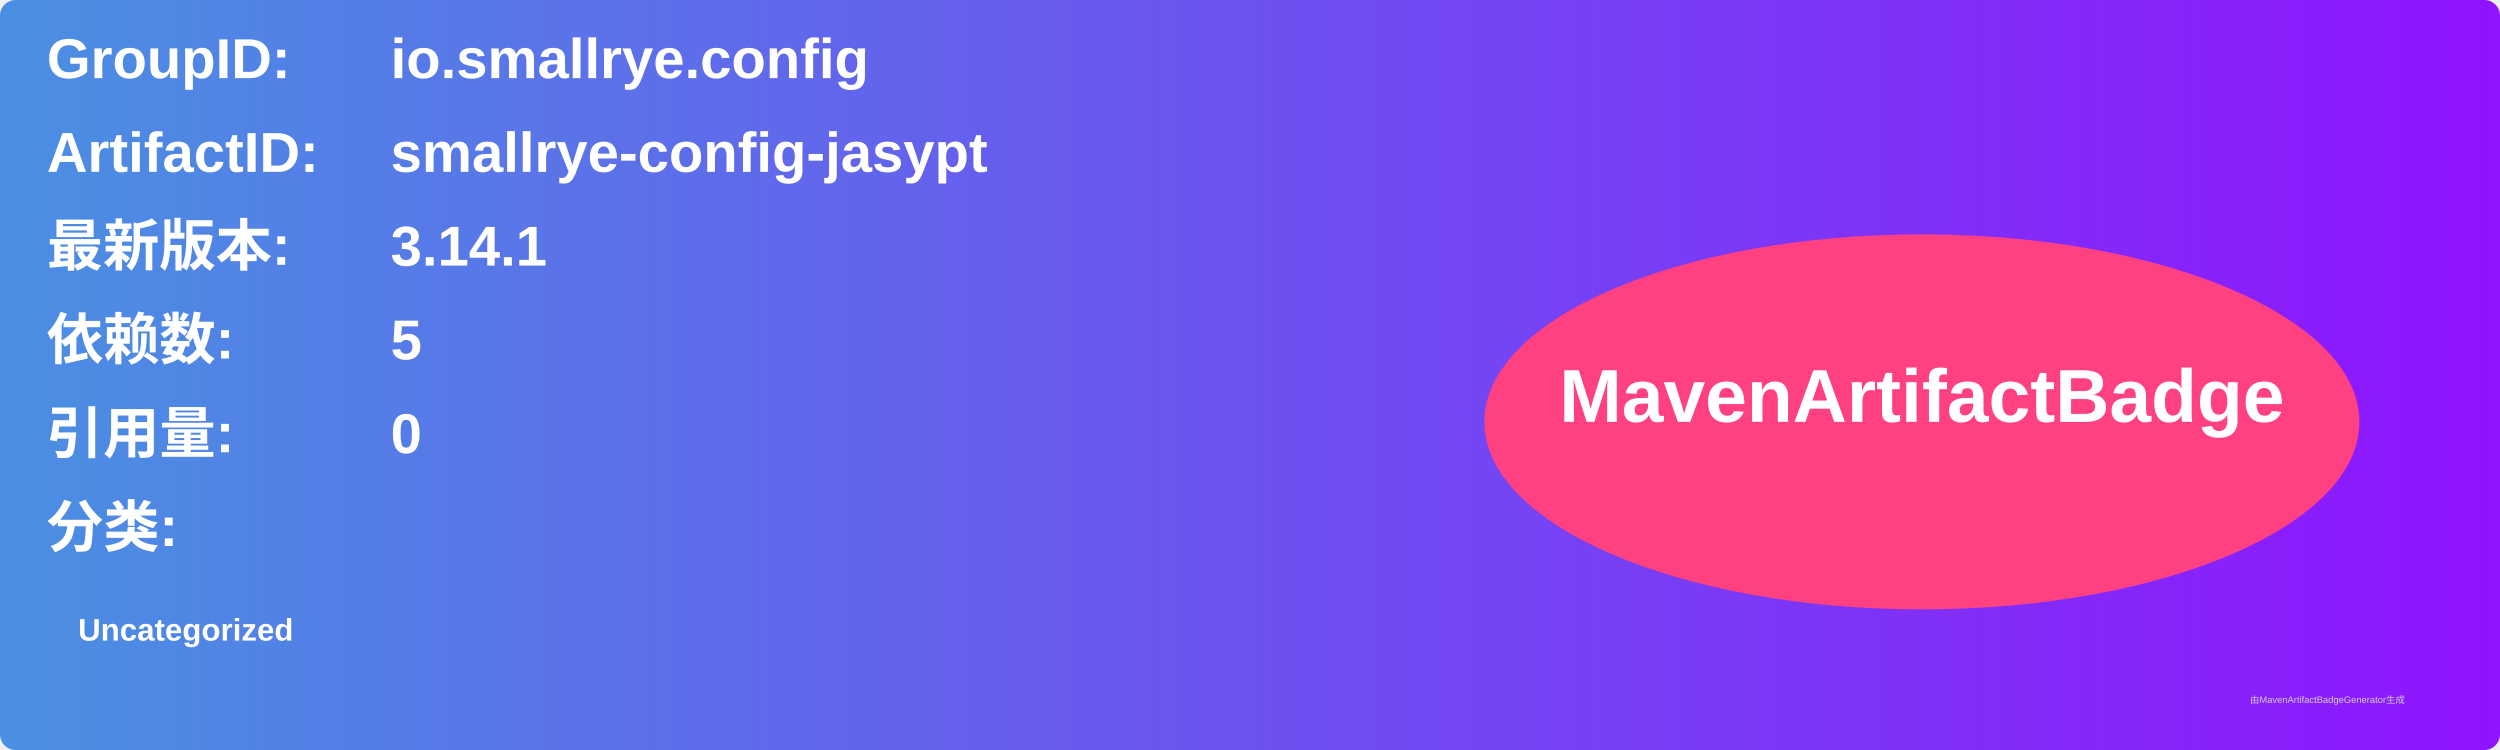
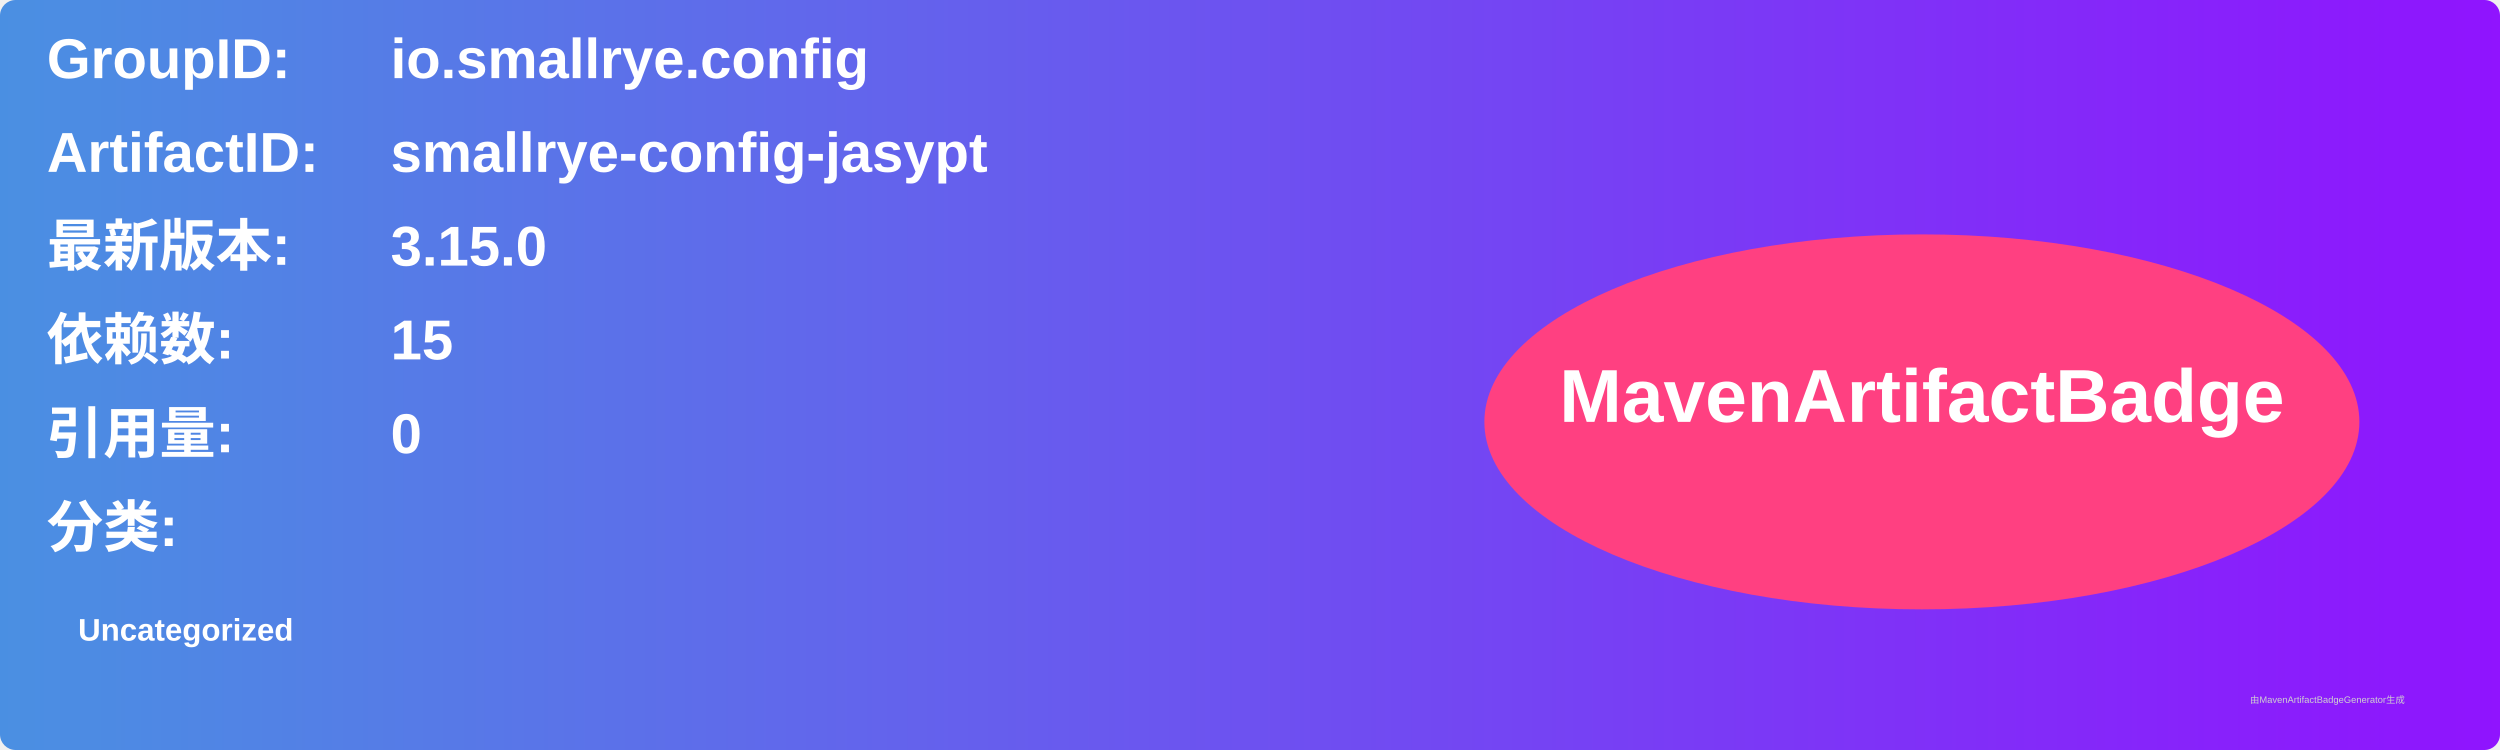
<svg xmlns="http://www.w3.org/2000/svg" width="800" height="240" viewBox="0 0 800 240">
  <linearGradient id="grad" x1="0%" y1="0%" x2="100%" y2="0%">
    <stop offset="0%" stop-color="#4a90e2" />
    <stop offset="100%" stop-color="#9013fe" />
  </linearGradient>
  <rect width="100%" height="100%" rx="5" ry="5" fill="url(#grad)" />
  <g transform="translate(15, 15)">
    <text x="0" y="10" font-family="Arial" font-size="18" fill="white" font-weight="bold" width="260">GroupID:</text>
    <text x="110" y="10" font-family="Arial" font-size="18" fill="white" font-weight="bold" width="460">io.smallrye.config</text>
    <text x="0" y="40" font-family="Arial" font-size="18" fill="white" font-weight="bold" width="260">ArtifactID:</text>
    <text x="110" y="40" font-family="Arial" font-size="18" fill="white" font-weight="bold" width="460">smallrye-config-jasypt</text>
    <text x="0" y="70" font-family="Arial" font-size="18" fill="white" font-weight="bold">最新版本:</text>
    <text x="110" y="70" font-family="Arial" font-size="18" fill="white" font-weight="bold">
-       <tspan font-weight="bold">3.14.1</tspan>
+       <tspan font-weight="bold">3.15.0</tspan>
    </text>
    <text x="0" y="100" font-family="Arial" font-size="18" fill="white" font-weight="bold">依赖数: </text>
    <text x="110" y="100" font-family="Arial" font-size="18" fill="white">
-       <tspan font-weight="bold">5</tspan>
+       <tspan font-weight="bold">15</tspan>
    </text>
    <text x="0" y="130" font-family="Arial" font-size="18" fill="white" font-weight="bold">引用量: </text>
    <text x="110" y="130" font-family="Arial" font-size="18" fill="white">
      <tspan font-weight="bold">0</tspan>
    </text>
    <text x="0" y="160" font-family="Arial" font-size="18" fill="white" font-weight="bold">分类:</text>
    <text x="10" y="190" font-family="Arial" font-size="10" fill="white">
      <tspan font-weight="bold">Uncategorized</tspan>
    </text>
    <ellipse cx="600" cy="120" rx="140" ry="60" fill="#ff4081" />
    <text x="600" y="120" text-anchor="middle" font-family="Arial" font-size="24" fill="white" font-weight="bold">MavenArtifactBadge</text>
  </g>
  <text x="720" y="225" font-family="Arial" font-size="3" fill="#d0d0d0">由MavenArtifactBadgeGenerator生成</text>
</svg>
